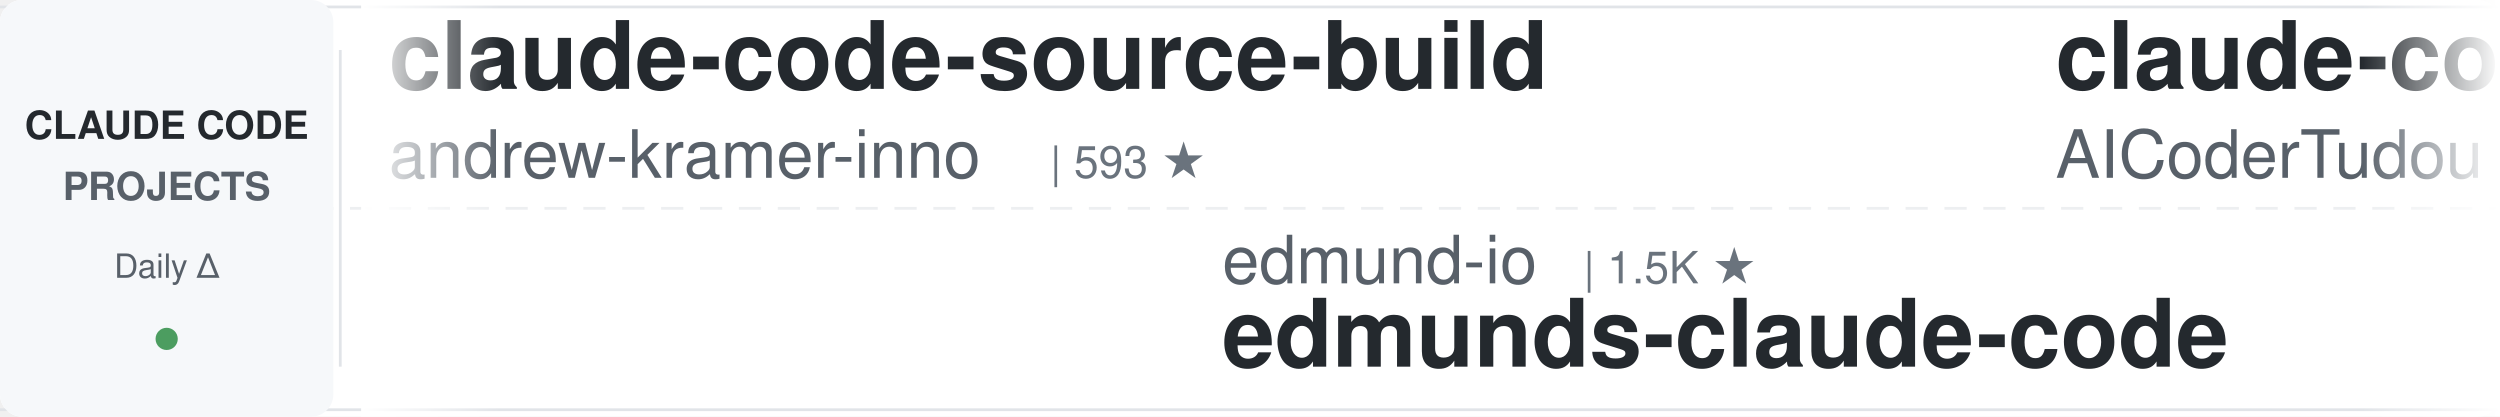
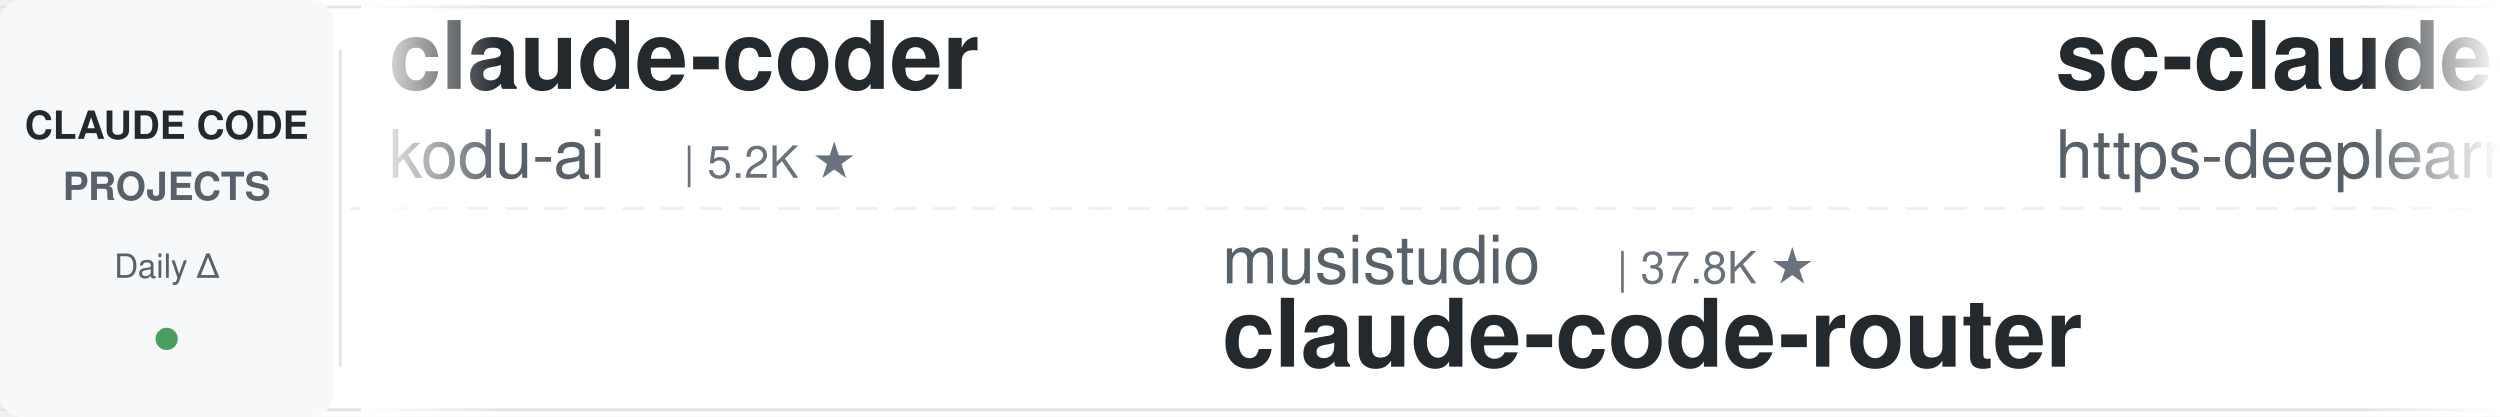
<svg xmlns="http://www.w3.org/2000/svg" width="900" height="150">
  <defs>
    <linearGradient id="leftFade" x1="0%" y1="0%" x2="100%" y2="0%">
      <stop offset="0%" style="stop-color:#ffffff;stop-opacity:1" />
      <stop offset="100%" style="stop-color:#ffffff;stop-opacity:0" />
    </linearGradient>
    <linearGradient id="rightFade" x1="0%" y1="0%" x2="100%" y2="0%">
      <stop offset="0%" style="stop-color:#ffffff;stop-opacity:0" />
      <stop offset="100%" style="stop-color:#ffffff;stop-opacity:1" />
    </linearGradient>
  </defs>
  <rect width="900" height="150" fill="#ffffff" rx="8" />
  <rect x="0" y="2" width="900" height="1" fill="#e1e4e8" />
  <rect x="0" y="147" width="900" height="1" fill="#e1e4e8" />
  <line x1="0" y1="75" x2="900" y2="75" stroke="#e1e4e8" stroke-width="1" stroke-dasharray="8 6" opacity="0.6" />
  <rect x="0" y="0" width="120" height="150" fill="#f6f8fa" rx="8" />
  <text x="60" y="50" font-family="-apple-system, BlinkMacSystemFont, 'Segoe UI', Helvetica, Arial, sans-serif" font-size="14" font-weight="600" fill="#24292e" text-anchor="middle">CLAUDE CODE</text>
  <text x="60" y="72" font-family="-apple-system, BlinkMacSystemFont, 'Segoe UI', Helvetica, Arial, sans-serif" font-size="14" font-weight="600" fill="#586069" text-anchor="middle">PROJECTS</text>
  <text x="60" y="100" font-family="-apple-system, BlinkMacSystemFont, 'Segoe UI', Helvetica, Arial, sans-serif" font-size="12" font-weight="500" fill="#586069" text-anchor="middle">Daily Δ</text>
  <circle cx="60" cy="122" r="4" fill="#22863a" opacity="0.8" />
  <rect x="122" y="18" width="1" height="114" fill="#e1e4e8" />
  <clipPath id="tickerClip">
    <rect x="130" y="0" width="770" height="150" />
  </clipPath>
  <g clip-path="url(#tickerClip)">
    <g id="tickerItems">
      <animateTransform attributeName="transform" attributeType="XML" type="translate" from="0 0" to="-3000 0" dur="54s" repeatCount="indefinite" />
      <g transform="translate(0, 0)">
-         <text x="140" y="32" font-family="-apple-system, BlinkMacSystemFont, 'Segoe UI', Helvetica, Arial, sans-serif" font-size="34" font-weight="600" fill="#24292e">claude-code-source-build</text>
-         <text x="140" y="64" font-family="-apple-system, BlinkMacSystemFont, 'Segoe UI', Helvetica, Arial, sans-serif" font-size="24" font-weight="400" fill="#586069">andrew-kramer-inno</text>
-         <text x="378" y="64" font-family="-apple-system, BlinkMacSystemFont, 'Segoe UI', Helvetica, Arial, sans-serif" font-size="16" font-weight="500" fill="#6a737d">| 593 ★</text>
+         <text x="140" y="32" font-family="-apple-system, BlinkMacSystemFont, 'Segoe UI', Helvetica, Arial, sans-serif" font-size="34" font-weight="600" fill="#24292e">claude-coder</text>
+         <text x="140" y="64" font-family="-apple-system, BlinkMacSystemFont, 'Segoe UI', Helvetica, Arial, sans-serif" font-size="24" font-weight="400" fill="#586069">kodu-ai</text>
+         <text x="246" y="64" font-family="-apple-system, BlinkMacSystemFont, 'Segoe UI', Helvetica, Arial, sans-serif" font-size="16" font-weight="500" fill="#6a737d">| 5.2K ★</text>
      </g>
      <g transform="translate(300, 0)">
-         <text x="140" y="102" font-family="-apple-system, BlinkMacSystemFont, 'Segoe UI', Helvetica, Arial, sans-serif" font-size="24" font-weight="400" fill="#586069">edmund-io</text>
-         <text x="270" y="102" font-family="-apple-system, BlinkMacSystemFont, 'Segoe UI', Helvetica, Arial, sans-serif" font-size="16" font-weight="500" fill="#6a737d">| 1.5K ★</text>
-         <text x="140" y="132" font-family="-apple-system, BlinkMacSystemFont, 'Segoe UI', Helvetica, Arial, sans-serif" font-size="34" font-weight="600" fill="#24292e">edmunds-claude-code</text>
+         <text x="140" y="102" font-family="-apple-system, BlinkMacSystemFont, 'Segoe UI', Helvetica, Arial, sans-serif" font-size="24" font-weight="400" fill="#586069">musistudio</text>
+         <text x="282" y="102" font-family="-apple-system, BlinkMacSystemFont, 'Segoe UI', Helvetica, Arial, sans-serif" font-size="16" font-weight="500" fill="#6a737d">| 37.8K ★</text>
+         <text x="140" y="132" font-family="-apple-system, BlinkMacSystemFont, 'Segoe UI', Helvetica, Arial, sans-serif" font-size="34" font-weight="600" fill="#24292e">claude-code-router</text>
      </g>
      <g transform="translate(600, 0)">
-         <text x="140" y="32" font-family="-apple-system, BlinkMacSystemFont, 'Segoe UI', Helvetica, Arial, sans-serif" font-size="34" font-weight="600" fill="#24292e">claude-code-tudou</text>
-         <text x="140" y="64" font-family="-apple-system, BlinkMacSystemFont, 'Segoe UI', Helvetica, Arial, sans-serif" font-size="24" font-weight="400" fill="#586069">AICoderTudou</text>
-         <text x="306" y="64" font-family="-apple-system, BlinkMacSystemFont, 'Segoe UI', Helvetica, Arial, sans-serif" font-size="16" font-weight="500" fill="#6a737d">| 493 ★</text>
+         <text x="140" y="32" font-family="-apple-system, BlinkMacSystemFont, 'Segoe UI', Helvetica, Arial, sans-serif" font-size="34" font-weight="600" fill="#24292e">sc-claude-code-files</text>
+         <text x="140" y="64" font-family="-apple-system, BlinkMacSystemFont, 'Segoe UI', Helvetica, Arial, sans-serif" font-size="24" font-weight="400" fill="#586069">https-deeplearning-ai</text>
+         <text x="414" y="64" font-family="-apple-system, BlinkMacSystemFont, 'Segoe UI', Helvetica, Arial, sans-serif" font-size="16" font-weight="500" fill="#6a737d">| 558 ★</text>
      </g>
      <g transform="translate(900, 0)">
-         <text x="140" y="102" font-family="-apple-system, BlinkMacSystemFont, 'Segoe UI', Helvetica, Arial, sans-serif" font-size="24" font-weight="400" fill="#586069">fuergaosi233</text>
-         <text x="306" y="102" font-family="-apple-system, BlinkMacSystemFont, 'Segoe UI', Helvetica, Arial, sans-serif" font-size="16" font-weight="500" fill="#6a737d">| 2.8K ★</text>
-         <text x="140" y="132" font-family="-apple-system, BlinkMacSystemFont, 'Segoe UI', Helvetica, Arial, sans-serif" font-size="34" font-weight="600" fill="#24292e">claude-code-proxy</text>
+         <text x="140" y="102" font-family="-apple-system, BlinkMacSystemFont, 'Segoe UI', Helvetica, Arial, sans-serif" font-size="24" font-weight="400" fill="#586069">Chachamaru127</text>
+         <text x="318" y="102" font-family="-apple-system, BlinkMacSystemFont, 'Segoe UI', Helvetica, Arial, sans-serif" font-size="16" font-weight="500" fill="#6a737d">| 3.2K ★</text>
+         <text x="140" y="132" font-family="-apple-system, BlinkMacSystemFont, 'Segoe UI', Helvetica, Arial, sans-serif" font-size="34" font-weight="600" fill="#24292e">claude-code-harness</text>
      </g>
      <g transform="translate(1200, 0)">
-         <text x="140" y="32" font-family="-apple-system, BlinkMacSystemFont, 'Segoe UI', Helvetica, Arial, sans-serif" font-size="34" font-weight="600" fill="#24292e">claude-code-base-action</text>
-         <text x="140" y="64" font-family="-apple-system, BlinkMacSystemFont, 'Segoe UI', Helvetica, Arial, sans-serif" font-size="24" font-weight="400" fill="#586069">anthropics</text>
-         <text x="282" y="64" font-family="-apple-system, BlinkMacSystemFont, 'Segoe UI', Helvetica, Arial, sans-serif" font-size="16" font-weight="500" fill="#6a737d">| 1.0K ★</text>
+         <text x="140" y="32" font-family="-apple-system, BlinkMacSystemFont, 'Segoe UI', Helvetica, Arial, sans-serif" font-size="34" font-weight="600" fill="#24292e">claude-code-infrastructu...</text>
+         <text x="140" y="64" font-family="-apple-system, BlinkMacSystemFont, 'Segoe UI', Helvetica, Arial, sans-serif" font-size="24" font-weight="400" fill="#586069">diet103</text>
+         <text x="246" y="64" font-family="-apple-system, BlinkMacSystemFont, 'Segoe UI', Helvetica, Arial, sans-serif" font-size="16" font-weight="500" fill="#6a737d">| 10.0K ★</text>
      </g>
      <g transform="translate(1500, 0)">
-         <text x="140" y="102" font-family="-apple-system, BlinkMacSystemFont, 'Segoe UI', Helvetica, Arial, sans-serif" font-size="24" font-weight="400" fill="#586069">multica-ai</text>
-         <text x="282" y="102" font-family="-apple-system, BlinkMacSystemFont, 'Segoe UI', Helvetica, Arial, sans-serif" font-size="16" font-weight="500" fill="#6a737d">| 221.4K ★</text>
-         <text x="140" y="132" font-family="-apple-system, BlinkMacSystemFont, 'Segoe UI', Helvetica, Arial, sans-serif" font-size="34" font-weight="600" fill="#24292e">andrej-karpathy-skills</text>
+         <text x="140" y="102" font-family="-apple-system, BlinkMacSystemFont, 'Segoe UI', Helvetica, Arial, sans-serif" font-size="24" font-weight="400" fill="#586069">techjarves</text>
+         <text x="282" y="102" font-family="-apple-system, BlinkMacSystemFont, 'Segoe UI', Helvetica, Arial, sans-serif" font-size="16" font-weight="500" fill="#6a737d">| 1.6K ★</text>
+         <text x="140" y="132" font-family="-apple-system, BlinkMacSystemFont, 'Segoe UI', Helvetica, Arial, sans-serif" font-size="34" font-weight="600" fill="#24292e">ClaudeCode-Portable</text>
      </g>
      <g transform="translate(1800, 0)">
-         <text x="140" y="32" font-family="-apple-system, BlinkMacSystemFont, 'Segoe UI', Helvetica, Arial, sans-serif" font-size="34" font-weight="600" fill="#24292e">Claude-Code-Source-Study</text>
-         <text x="140" y="64" font-family="-apple-system, BlinkMacSystemFont, 'Segoe UI', Helvetica, Arial, sans-serif" font-size="24" font-weight="400" fill="#586069">luyao618</text>
-         <text x="258" y="64" font-family="-apple-system, BlinkMacSystemFont, 'Segoe UI', Helvetica, Arial, sans-serif" font-size="16" font-weight="500" fill="#6a737d">| 1.7K ★</text>
+         <text x="140" y="32" font-family="-apple-system, BlinkMacSystemFont, 'Segoe UI', Helvetica, Arial, sans-serif" font-size="34" font-weight="600" fill="#24292e">claude-code-spec-workflo...</text>
+         <text x="140" y="64" font-family="-apple-system, BlinkMacSystemFont, 'Segoe UI', Helvetica, Arial, sans-serif" font-size="24" font-weight="400" fill="#586069">Pimzino</text>
+         <text x="246" y="64" font-family="-apple-system, BlinkMacSystemFont, 'Segoe UI', Helvetica, Arial, sans-serif" font-size="16" font-weight="500" fill="#6a737d">| 3.9K ★</text>
      </g>
      <g transform="translate(2100, 0)">
-         <text x="140" y="102" font-family="-apple-system, BlinkMacSystemFont, 'Segoe UI', Helvetica, Arial, sans-serif" font-size="24" font-weight="400" fill="#586069">disler</text>
-         <text x="234" y="102" font-family="-apple-system, BlinkMacSystemFont, 'Segoe UI', Helvetica, Arial, sans-serif" font-size="16" font-weight="500" fill="#6a737d">| 3.9K ★</text>
-         <text x="140" y="132" font-family="-apple-system, BlinkMacSystemFont, 'Segoe UI', Helvetica, Arial, sans-serif" font-size="34" font-weight="600" fill="#24292e">claude-code-hooks-master...</text>
+         <text x="140" y="102" font-family="-apple-system, BlinkMacSystemFont, 'Segoe UI', Helvetica, Arial, sans-serif" font-size="24" font-weight="400" fill="#586069">shareAI-lab</text>
+         <text x="294" y="102" font-family="-apple-system, BlinkMacSystemFont, 'Segoe UI', Helvetica, Arial, sans-serif" font-size="16" font-weight="500" fill="#6a737d">| 78.9K ★</text>
+         <text x="140" y="132" font-family="-apple-system, BlinkMacSystemFont, 'Segoe UI', Helvetica, Arial, sans-serif" font-size="34" font-weight="600" fill="#24292e">learn-claude-code</text>
      </g>
      <g transform="translate(2400, 0)">
-         <text x="140" y="32" font-family="-apple-system, BlinkMacSystemFont, 'Segoe UI', Helvetica, Arial, sans-serif" font-size="34" font-weight="600" fill="#24292e">ralph-claude-code</text>
-         <text x="140" y="64" font-family="-apple-system, BlinkMacSystemFont, 'Segoe UI', Helvetica, Arial, sans-serif" font-size="24" font-weight="400" fill="#586069">frankbria</text>
-         <text x="270" y="64" font-family="-apple-system, BlinkMacSystemFont, 'Segoe UI', Helvetica, Arial, sans-serif" font-size="16" font-weight="500" fill="#6a737d">| 9.7K ★</text>
+         <text x="140" y="32" font-family="-apple-system, BlinkMacSystemFont, 'Segoe UI', Helvetica, Arial, sans-serif" font-size="34" font-weight="600" fill="#24292e">awesome-claude-code</text>
+         <text x="140" y="64" font-family="-apple-system, BlinkMacSystemFont, 'Segoe UI', Helvetica, Arial, sans-serif" font-size="24" font-weight="400" fill="#586069">jqueryscript</text>
+         <text x="306" y="64" font-family="-apple-system, BlinkMacSystemFont, 'Segoe UI', Helvetica, Arial, sans-serif" font-size="16" font-weight="500" fill="#6a737d">| 532 ★</text>
      </g>
      <g transform="translate(2700, 0)">
-         <text x="140" y="102" font-family="-apple-system, BlinkMacSystemFont, 'Segoe UI', Helvetica, Arial, sans-serif" font-size="24" font-weight="400" fill="#586069">affaan-m</text>
-         <text x="258" y="102" font-family="-apple-system, BlinkMacSystemFont, 'Segoe UI', Helvetica, Arial, sans-serif" font-size="16" font-weight="500" fill="#6a737d">| 284.5K ★</text>
-         <text x="140" y="132" font-family="-apple-system, BlinkMacSystemFont, 'Segoe UI', Helvetica, Arial, sans-serif" font-size="34" font-weight="600" fill="#24292e">ECC</text>
+         <text x="140" y="102" font-family="-apple-system, BlinkMacSystemFont, 'Segoe UI', Helvetica, Arial, sans-serif" font-size="24" font-weight="400" fill="#586069">davila7</text>
+         <text x="246" y="102" font-family="-apple-system, BlinkMacSystemFont, 'Segoe UI', Helvetica, Arial, sans-serif" font-size="16" font-weight="500" fill="#6a737d">| 32.8K ★</text>
+         <text x="140" y="132" font-family="-apple-system, BlinkMacSystemFont, 'Segoe UI', Helvetica, Arial, sans-serif" font-size="34" font-weight="600" fill="#24292e">claude-code-templates</text>
      </g>
      <g transform="translate(3000, 0)">
-         <text x="140" y="32" font-family="-apple-system, BlinkMacSystemFont, 'Segoe UI', Helvetica, Arial, sans-serif" font-size="34" font-weight="600" fill="#24292e">claude-code-source-build</text>
-         <text x="140" y="64" font-family="-apple-system, BlinkMacSystemFont, 'Segoe UI', Helvetica, Arial, sans-serif" font-size="24" font-weight="400" fill="#586069">andrew-kramer-inno</text>
-         <text x="378" y="64" font-family="-apple-system, BlinkMacSystemFont, 'Segoe UI', Helvetica, Arial, sans-serif" font-size="16" font-weight="500" fill="#6a737d">| 593 ★</text>
+         <text x="140" y="32" font-family="-apple-system, BlinkMacSystemFont, 'Segoe UI', Helvetica, Arial, sans-serif" font-size="34" font-weight="600" fill="#24292e">claude-coder</text>
+         <text x="140" y="64" font-family="-apple-system, BlinkMacSystemFont, 'Segoe UI', Helvetica, Arial, sans-serif" font-size="24" font-weight="400" fill="#586069">kodu-ai</text>
+         <text x="246" y="64" font-family="-apple-system, BlinkMacSystemFont, 'Segoe UI', Helvetica, Arial, sans-serif" font-size="16" font-weight="500" fill="#6a737d">| 5.2K ★</text>
      </g>
      <g transform="translate(3300, 0)">
-         <text x="140" y="102" font-family="-apple-system, BlinkMacSystemFont, 'Segoe UI', Helvetica, Arial, sans-serif" font-size="24" font-weight="400" fill="#586069">edmund-io</text>
-         <text x="270" y="102" font-family="-apple-system, BlinkMacSystemFont, 'Segoe UI', Helvetica, Arial, sans-serif" font-size="16" font-weight="500" fill="#6a737d">| 1.5K ★</text>
-         <text x="140" y="132" font-family="-apple-system, BlinkMacSystemFont, 'Segoe UI', Helvetica, Arial, sans-serif" font-size="34" font-weight="600" fill="#24292e">edmunds-claude-code</text>
+         <text x="140" y="102" font-family="-apple-system, BlinkMacSystemFont, 'Segoe UI', Helvetica, Arial, sans-serif" font-size="24" font-weight="400" fill="#586069">musistudio</text>
+         <text x="282" y="102" font-family="-apple-system, BlinkMacSystemFont, 'Segoe UI', Helvetica, Arial, sans-serif" font-size="16" font-weight="500" fill="#6a737d">| 37.8K ★</text>
+         <text x="140" y="132" font-family="-apple-system, BlinkMacSystemFont, 'Segoe UI', Helvetica, Arial, sans-serif" font-size="34" font-weight="600" fill="#24292e">claude-code-router</text>
      </g>
      <g transform="translate(3600, 0)">
-         <text x="140" y="32" font-family="-apple-system, BlinkMacSystemFont, 'Segoe UI', Helvetica, Arial, sans-serif" font-size="34" font-weight="600" fill="#24292e">claude-code-tudou</text>
-         <text x="140" y="64" font-family="-apple-system, BlinkMacSystemFont, 'Segoe UI', Helvetica, Arial, sans-serif" font-size="24" font-weight="400" fill="#586069">AICoderTudou</text>
-         <text x="306" y="64" font-family="-apple-system, BlinkMacSystemFont, 'Segoe UI', Helvetica, Arial, sans-serif" font-size="16" font-weight="500" fill="#6a737d">| 493 ★</text>
+         <text x="140" y="32" font-family="-apple-system, BlinkMacSystemFont, 'Segoe UI', Helvetica, Arial, sans-serif" font-size="34" font-weight="600" fill="#24292e">sc-claude-code-files</text>
+         <text x="140" y="64" font-family="-apple-system, BlinkMacSystemFont, 'Segoe UI', Helvetica, Arial, sans-serif" font-size="24" font-weight="400" fill="#586069">https-deeplearning-ai</text>
+         <text x="414" y="64" font-family="-apple-system, BlinkMacSystemFont, 'Segoe UI', Helvetica, Arial, sans-serif" font-size="16" font-weight="500" fill="#6a737d">| 558 ★</text>
      </g>
      <g transform="translate(3900, 0)">
-         <text x="140" y="102" font-family="-apple-system, BlinkMacSystemFont, 'Segoe UI', Helvetica, Arial, sans-serif" font-size="24" font-weight="400" fill="#586069">fuergaosi233</text>
-         <text x="306" y="102" font-family="-apple-system, BlinkMacSystemFont, 'Segoe UI', Helvetica, Arial, sans-serif" font-size="16" font-weight="500" fill="#6a737d">| 2.8K ★</text>
-         <text x="140" y="132" font-family="-apple-system, BlinkMacSystemFont, 'Segoe UI', Helvetica, Arial, sans-serif" font-size="34" font-weight="600" fill="#24292e">claude-code-proxy</text>
+         <text x="140" y="102" font-family="-apple-system, BlinkMacSystemFont, 'Segoe UI', Helvetica, Arial, sans-serif" font-size="24" font-weight="400" fill="#586069">Chachamaru127</text>
+         <text x="318" y="102" font-family="-apple-system, BlinkMacSystemFont, 'Segoe UI', Helvetica, Arial, sans-serif" font-size="16" font-weight="500" fill="#6a737d">| 3.2K ★</text>
+         <text x="140" y="132" font-family="-apple-system, BlinkMacSystemFont, 'Segoe UI', Helvetica, Arial, sans-serif" font-size="34" font-weight="600" fill="#24292e">claude-code-harness</text>
      </g>
    </g>
  </g>
  <rect x="130" y="0" width="50" height="150" fill="url(#leftFade)" />
  <rect x="850" y="0" width="50" height="150" fill="url(#rightFade)" />
</svg>
